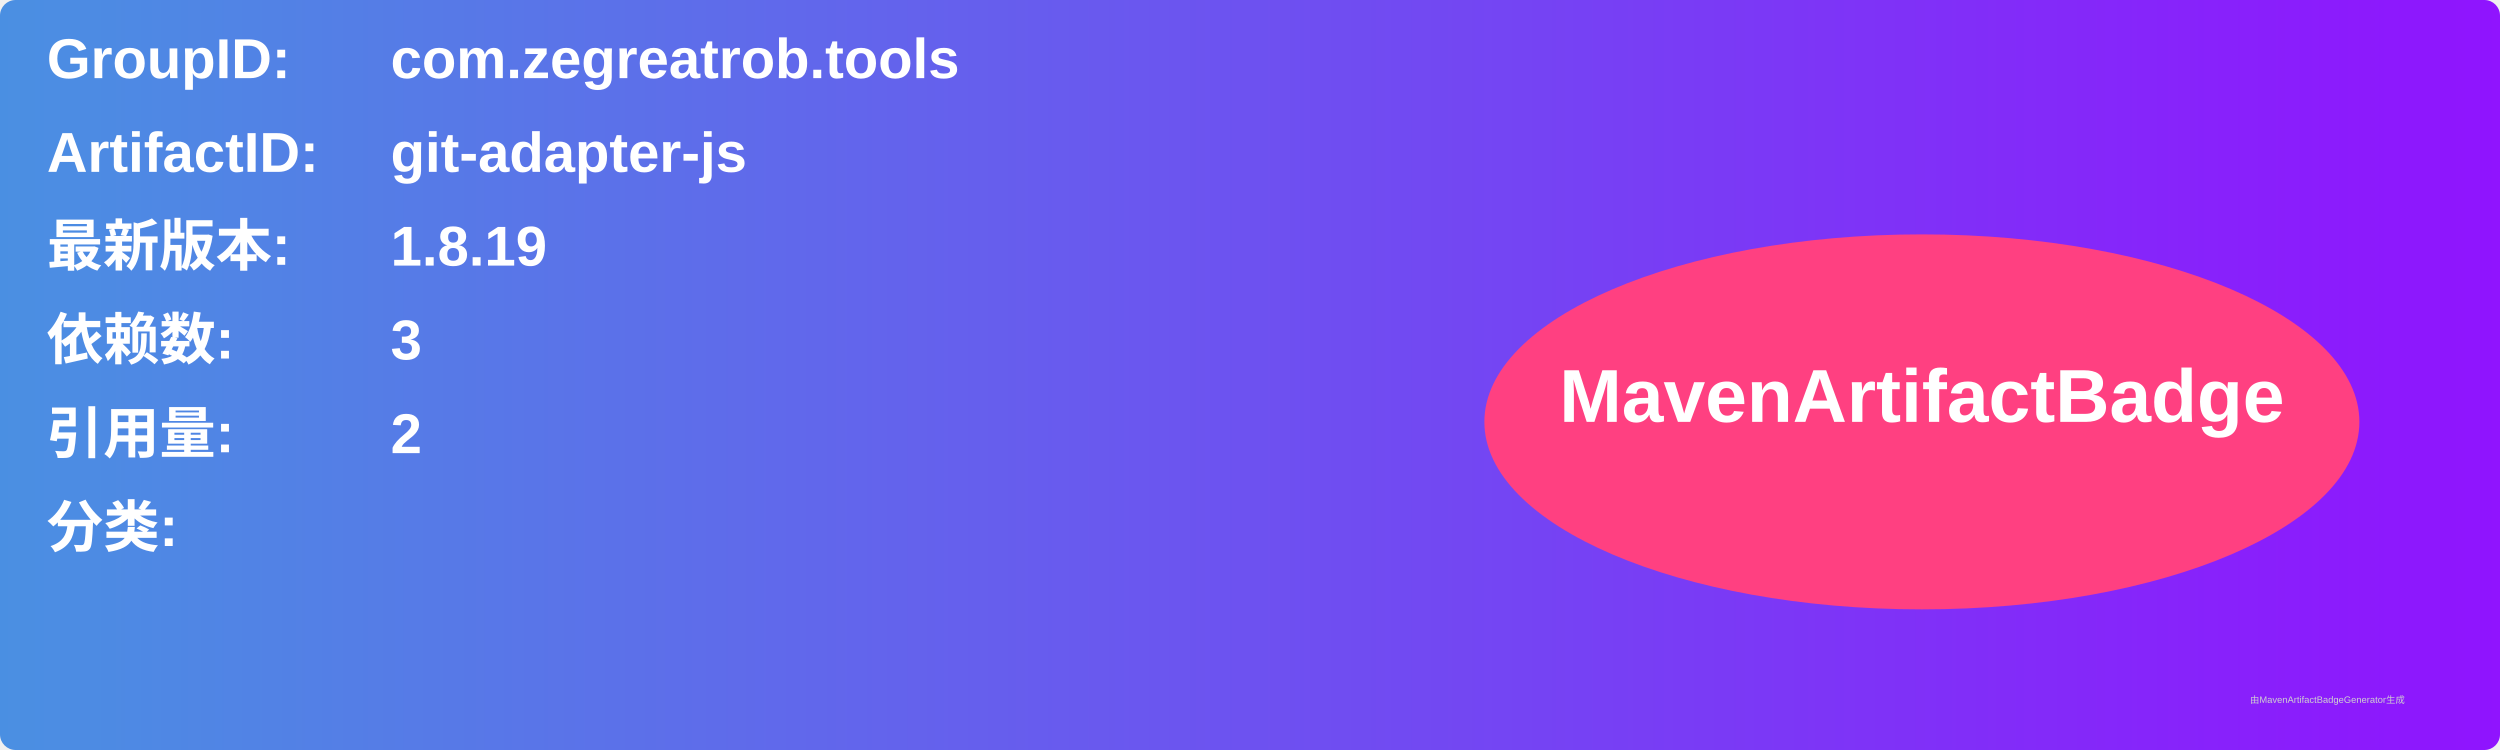
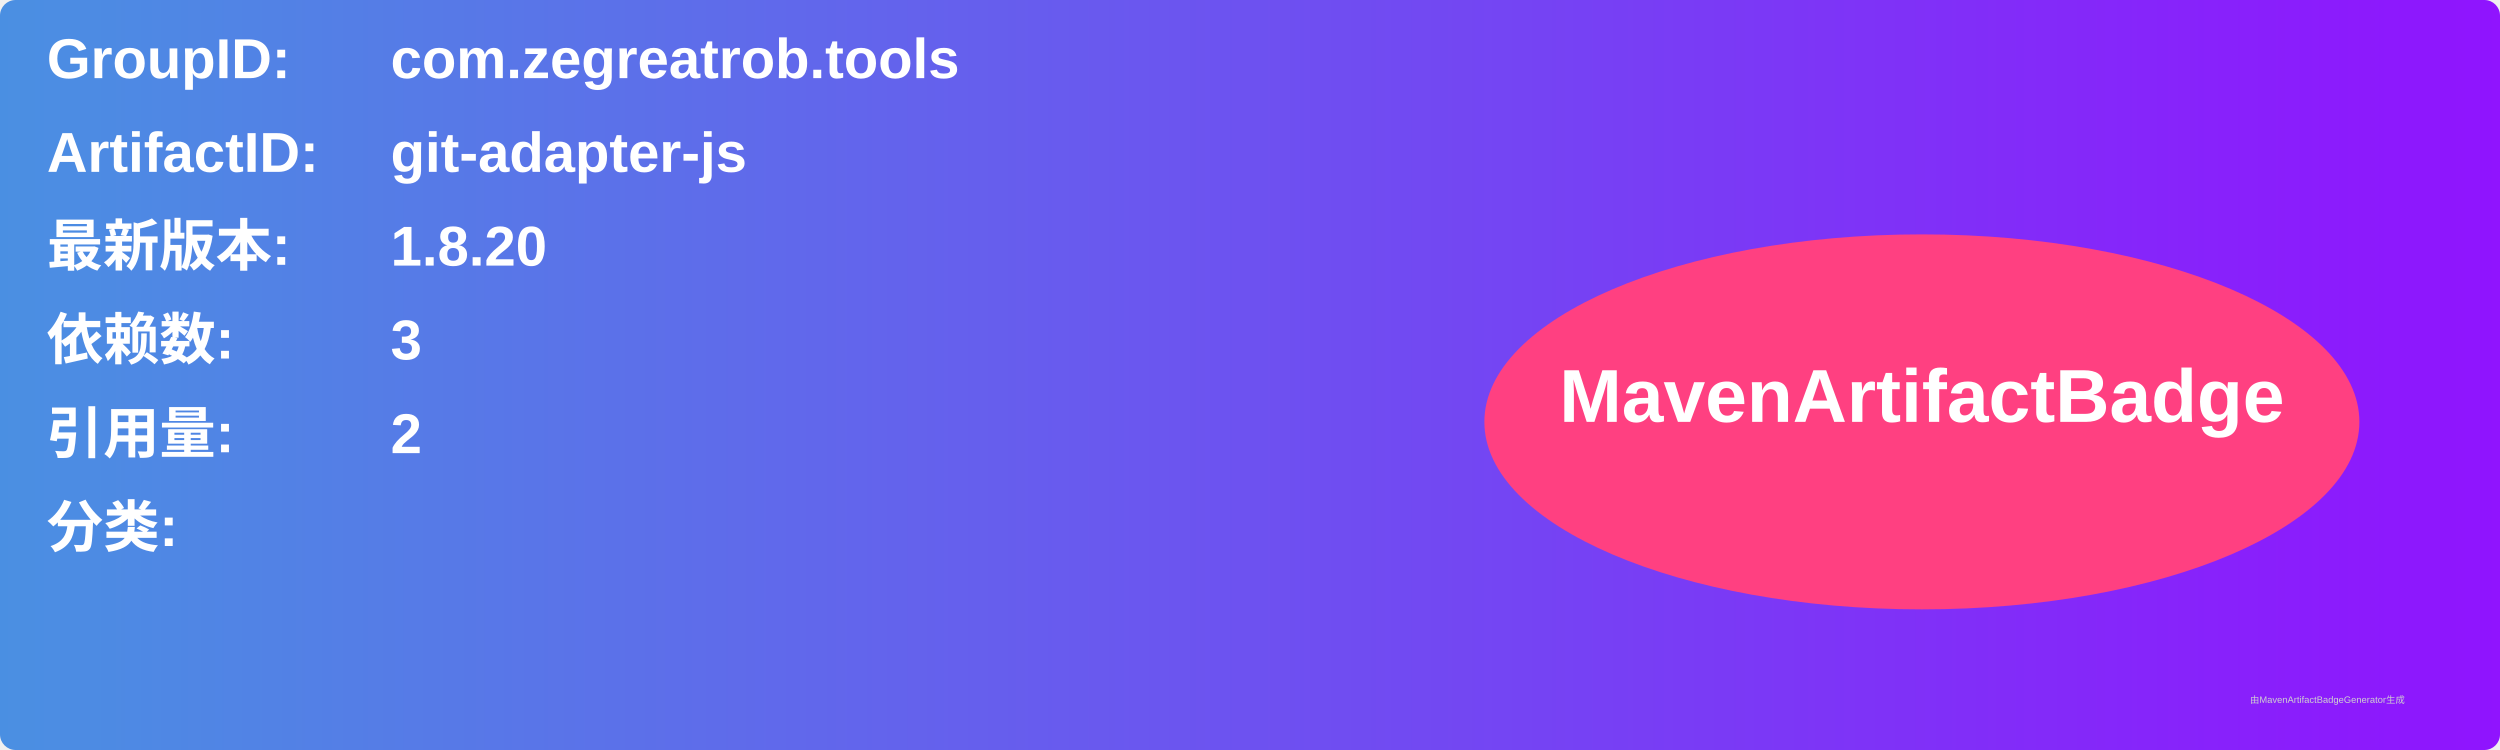
<svg xmlns="http://www.w3.org/2000/svg" width="800" height="240" viewBox="0 0 800 240">
  <linearGradient id="grad" x1="0%" y1="0%" x2="100%" y2="0%">
    <stop offset="0%" stop-color="#4a90e2" />
    <stop offset="100%" stop-color="#9013fe" />
  </linearGradient>
  <rect width="100%" height="100%" rx="5" ry="5" fill="url(#grad)" />
  <g transform="translate(15, 15)">
    <text x="0" y="10" font-family="Arial" font-size="18" fill="white" font-weight="bold" width="260">GroupID:</text>
    <text x="110" y="10" font-family="Arial" font-size="18" fill="white" font-weight="bold" width="460">com.zegreatrob.tools</text>
    <text x="0" y="40" font-family="Arial" font-size="18" fill="white" font-weight="bold" width="260">ArtifactID:</text>
    <text x="110" y="40" font-family="Arial" font-size="18" fill="white" font-weight="bold" width="460">git-adapter-js</text>
    <text x="0" y="70" font-family="Arial" font-size="18" fill="white" font-weight="bold">最新版本:</text>
    <text x="110" y="70" font-family="Arial" font-size="18" fill="white" font-weight="bold">
-       <tspan font-weight="bold">1.8.19</tspan>
+       <tspan font-weight="bold">1.8.20</tspan>
    </text>
    <text x="0" y="100" font-family="Arial" font-size="18" fill="white" font-weight="bold">依赖数: </text>
    <text x="110" y="100" font-family="Arial" font-size="18" fill="white">
      <tspan font-weight="bold">3</tspan>
    </text>
    <text x="0" y="130" font-family="Arial" font-size="18" fill="white" font-weight="bold">引用量: </text>
    <text x="110" y="130" font-family="Arial" font-size="18" fill="white">
      <tspan font-weight="bold">2</tspan>
    </text>
    <text x="0" y="160" font-family="Arial" font-size="18" fill="white" font-weight="bold">分类:</text>
    <text x="10" y="190" font-family="Arial" font-size="10" fill="white">
      <tspan font-weight="bold" />
    </text>
    <ellipse cx="600" cy="120" rx="140" ry="60" fill="#ff4081" />
    <text x="600" y="120" text-anchor="middle" font-family="Arial" font-size="24" fill="white" font-weight="bold">MavenArtifactBadge</text>
  </g>
  <text x="720" y="225" font-family="Arial" font-size="3" fill="#d0d0d0">由MavenArtifactBadgeGenerator生成</text>
</svg>
